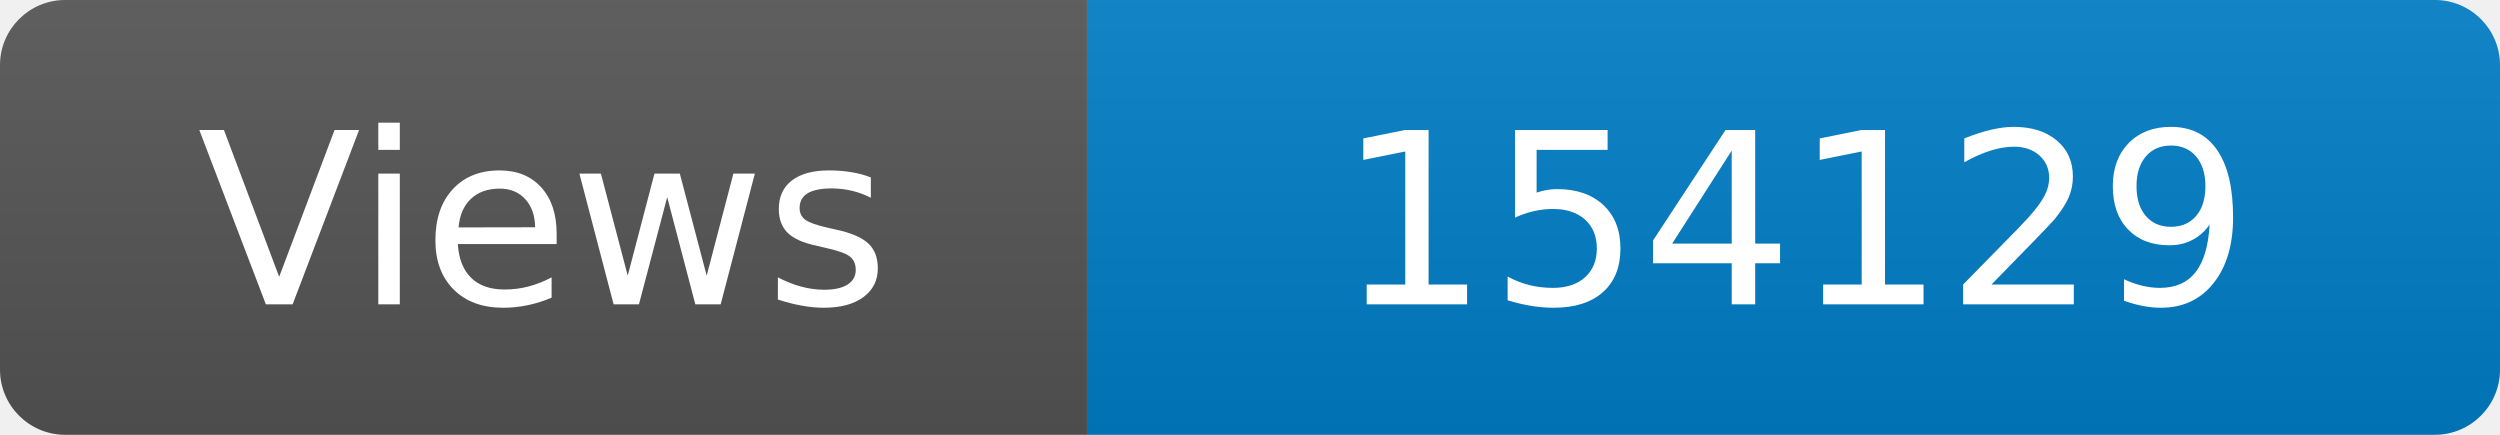
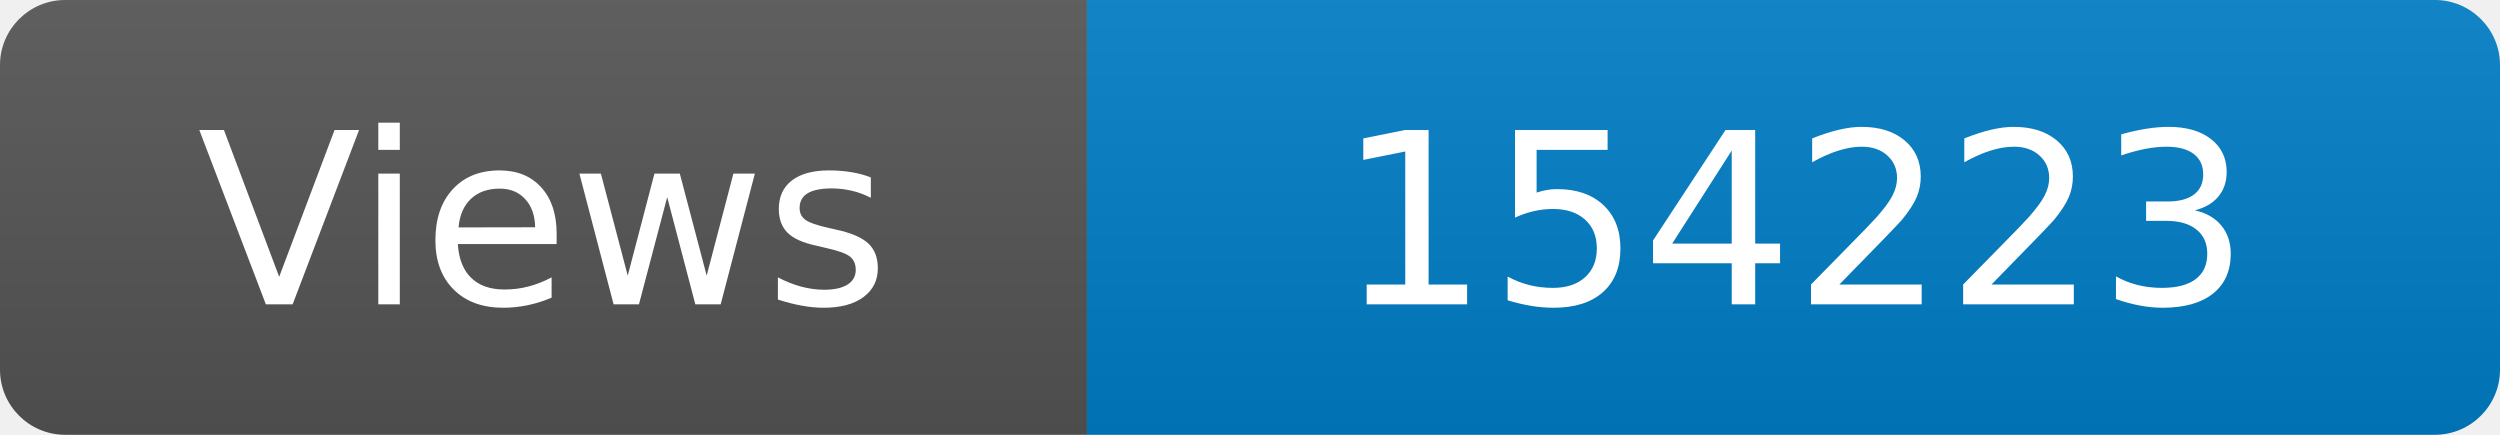
<svg xmlns="http://www.w3.org/2000/svg" width="115" height="20" role="img" aria-label="Maintained?: yes">
  <linearGradient id="s" x2="0" y2="100%">
    <stop offset="0" stop-color="#bbb" stop-opacity=".1" />
    <stop offset="1" stop-opacity=".1" />
  </linearGradient>
  <clipPath id="r">
    <rect width="115" height="20" rx="3" fill="#fff" />
  </clipPath>
  <g clip-path="url(#r)">
    <rect width="50" height="20" fill="#555" />
    <rect x="50" width="160" height="20" fill="#007ec6" />
    <rect width="115" height="20" fill="url(#s)" />
  </g>
  <g fill="#fff" text-anchor="middle" font-family="Verdana,Geneva,DejaVu Sans,sans-serif" font-size="110">
    <text x="250" y="140" transform="scale(.1)" fill="#fff">Views</text>
-     <text x="825" y="140" transform="scale(.1)" fill="#fff">154129</text>
+     <text x="825" y="140" transform="scale(.1)" fill="#fff">154223</text>
  </g>
</svg>
